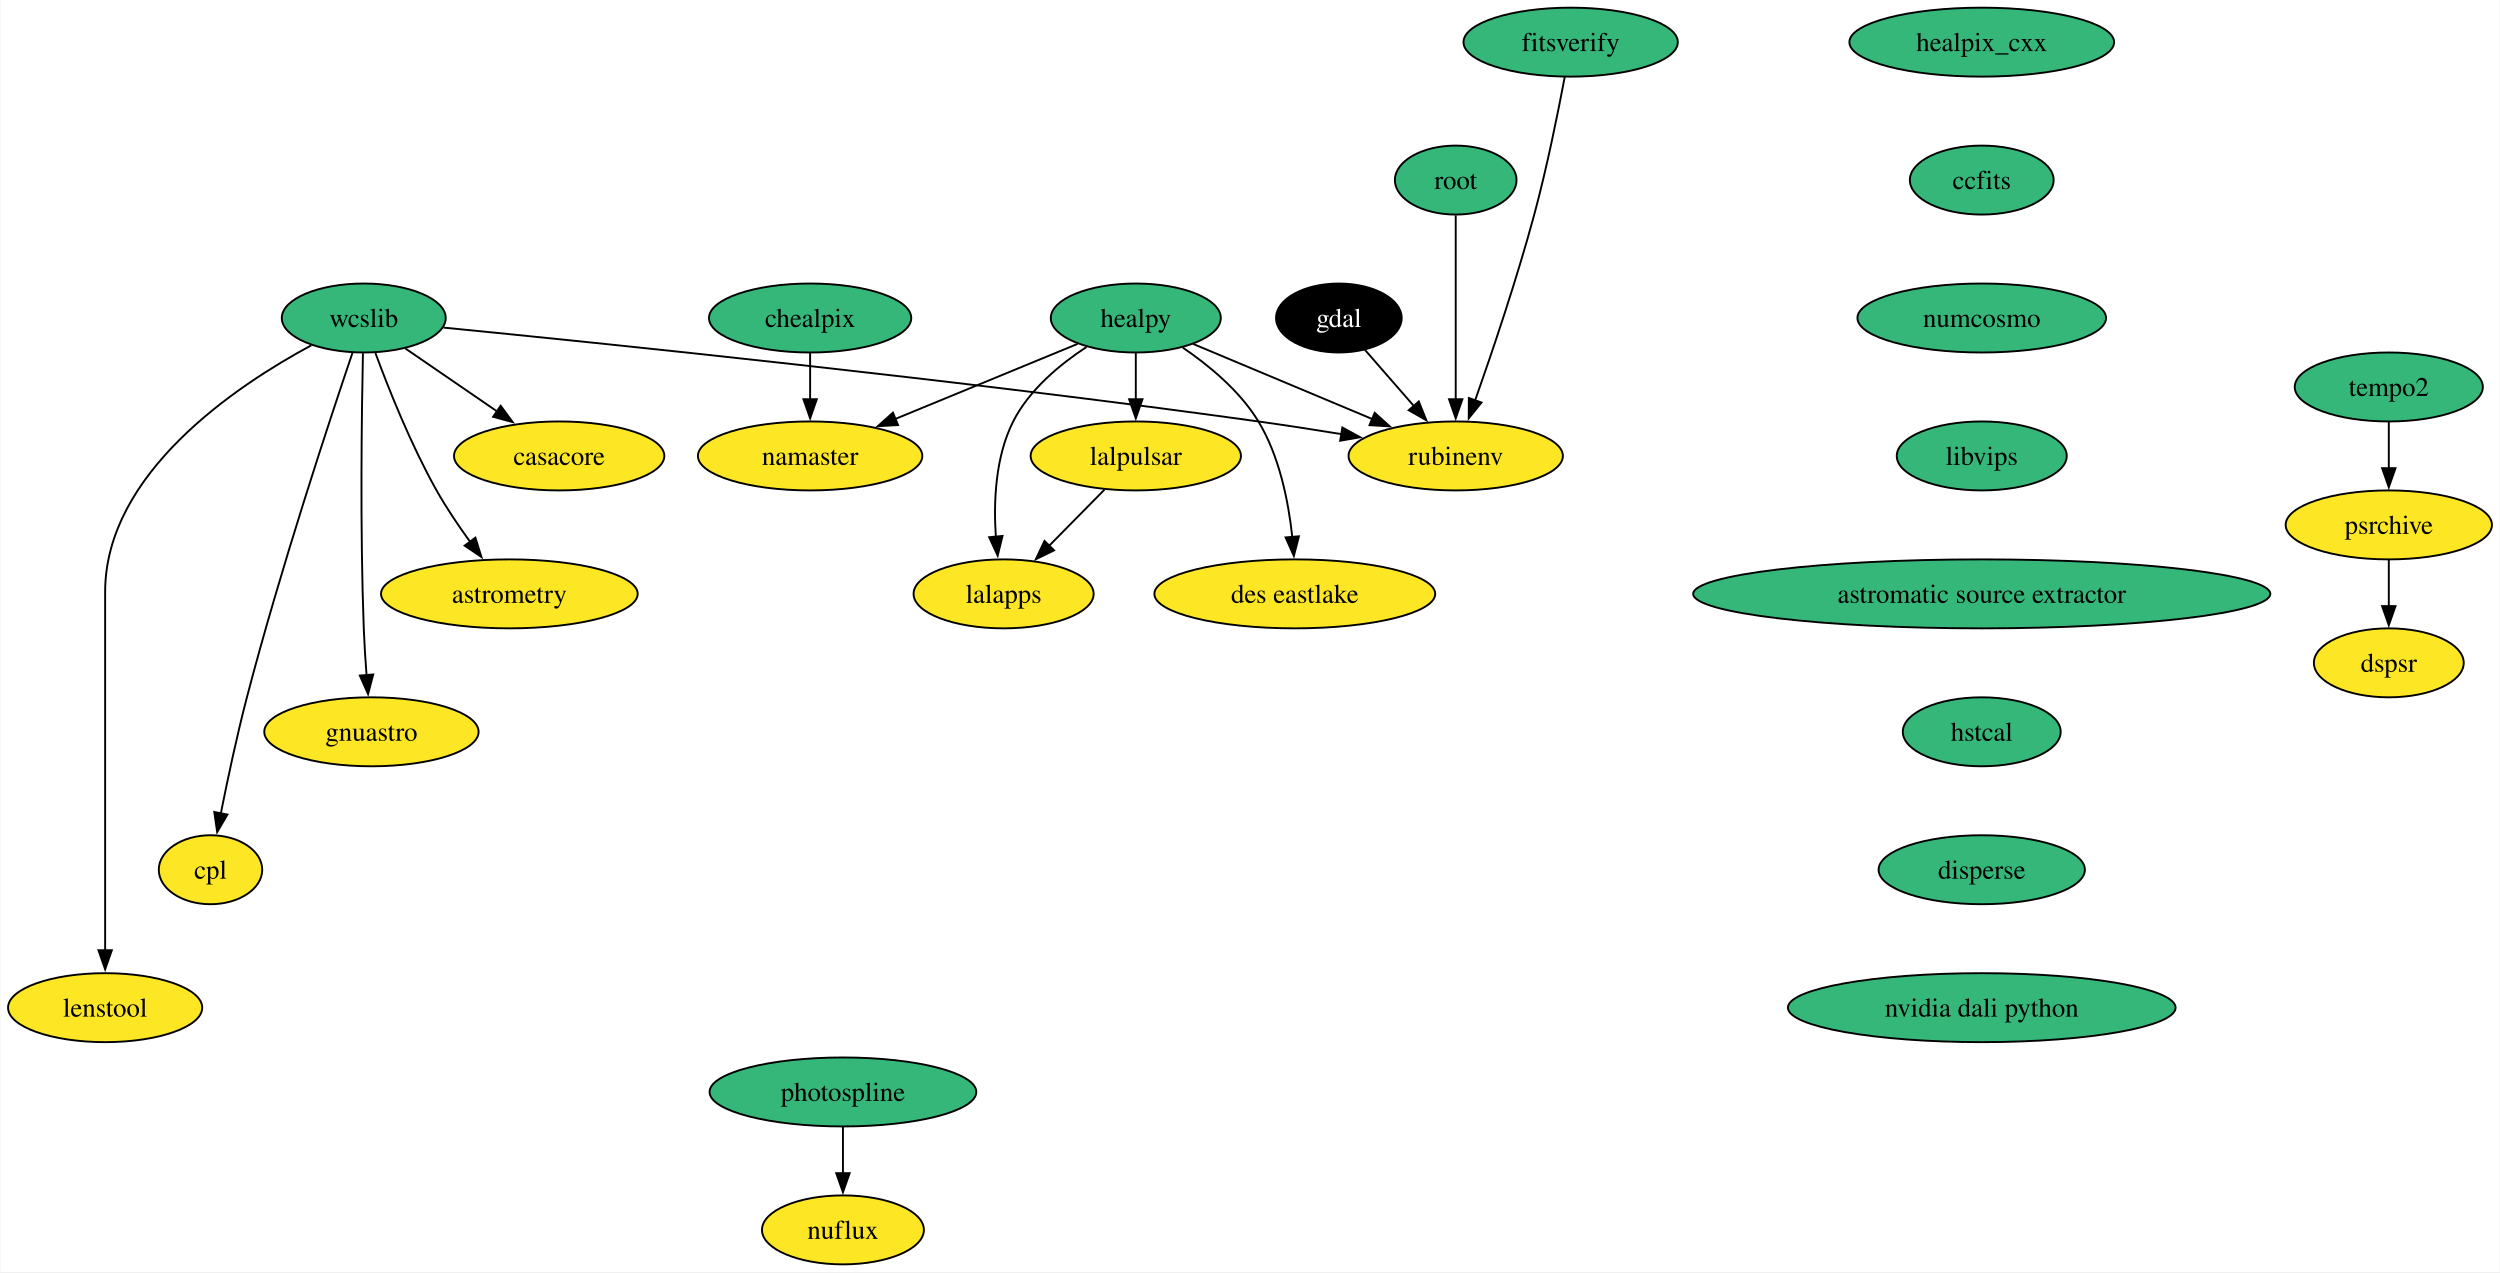
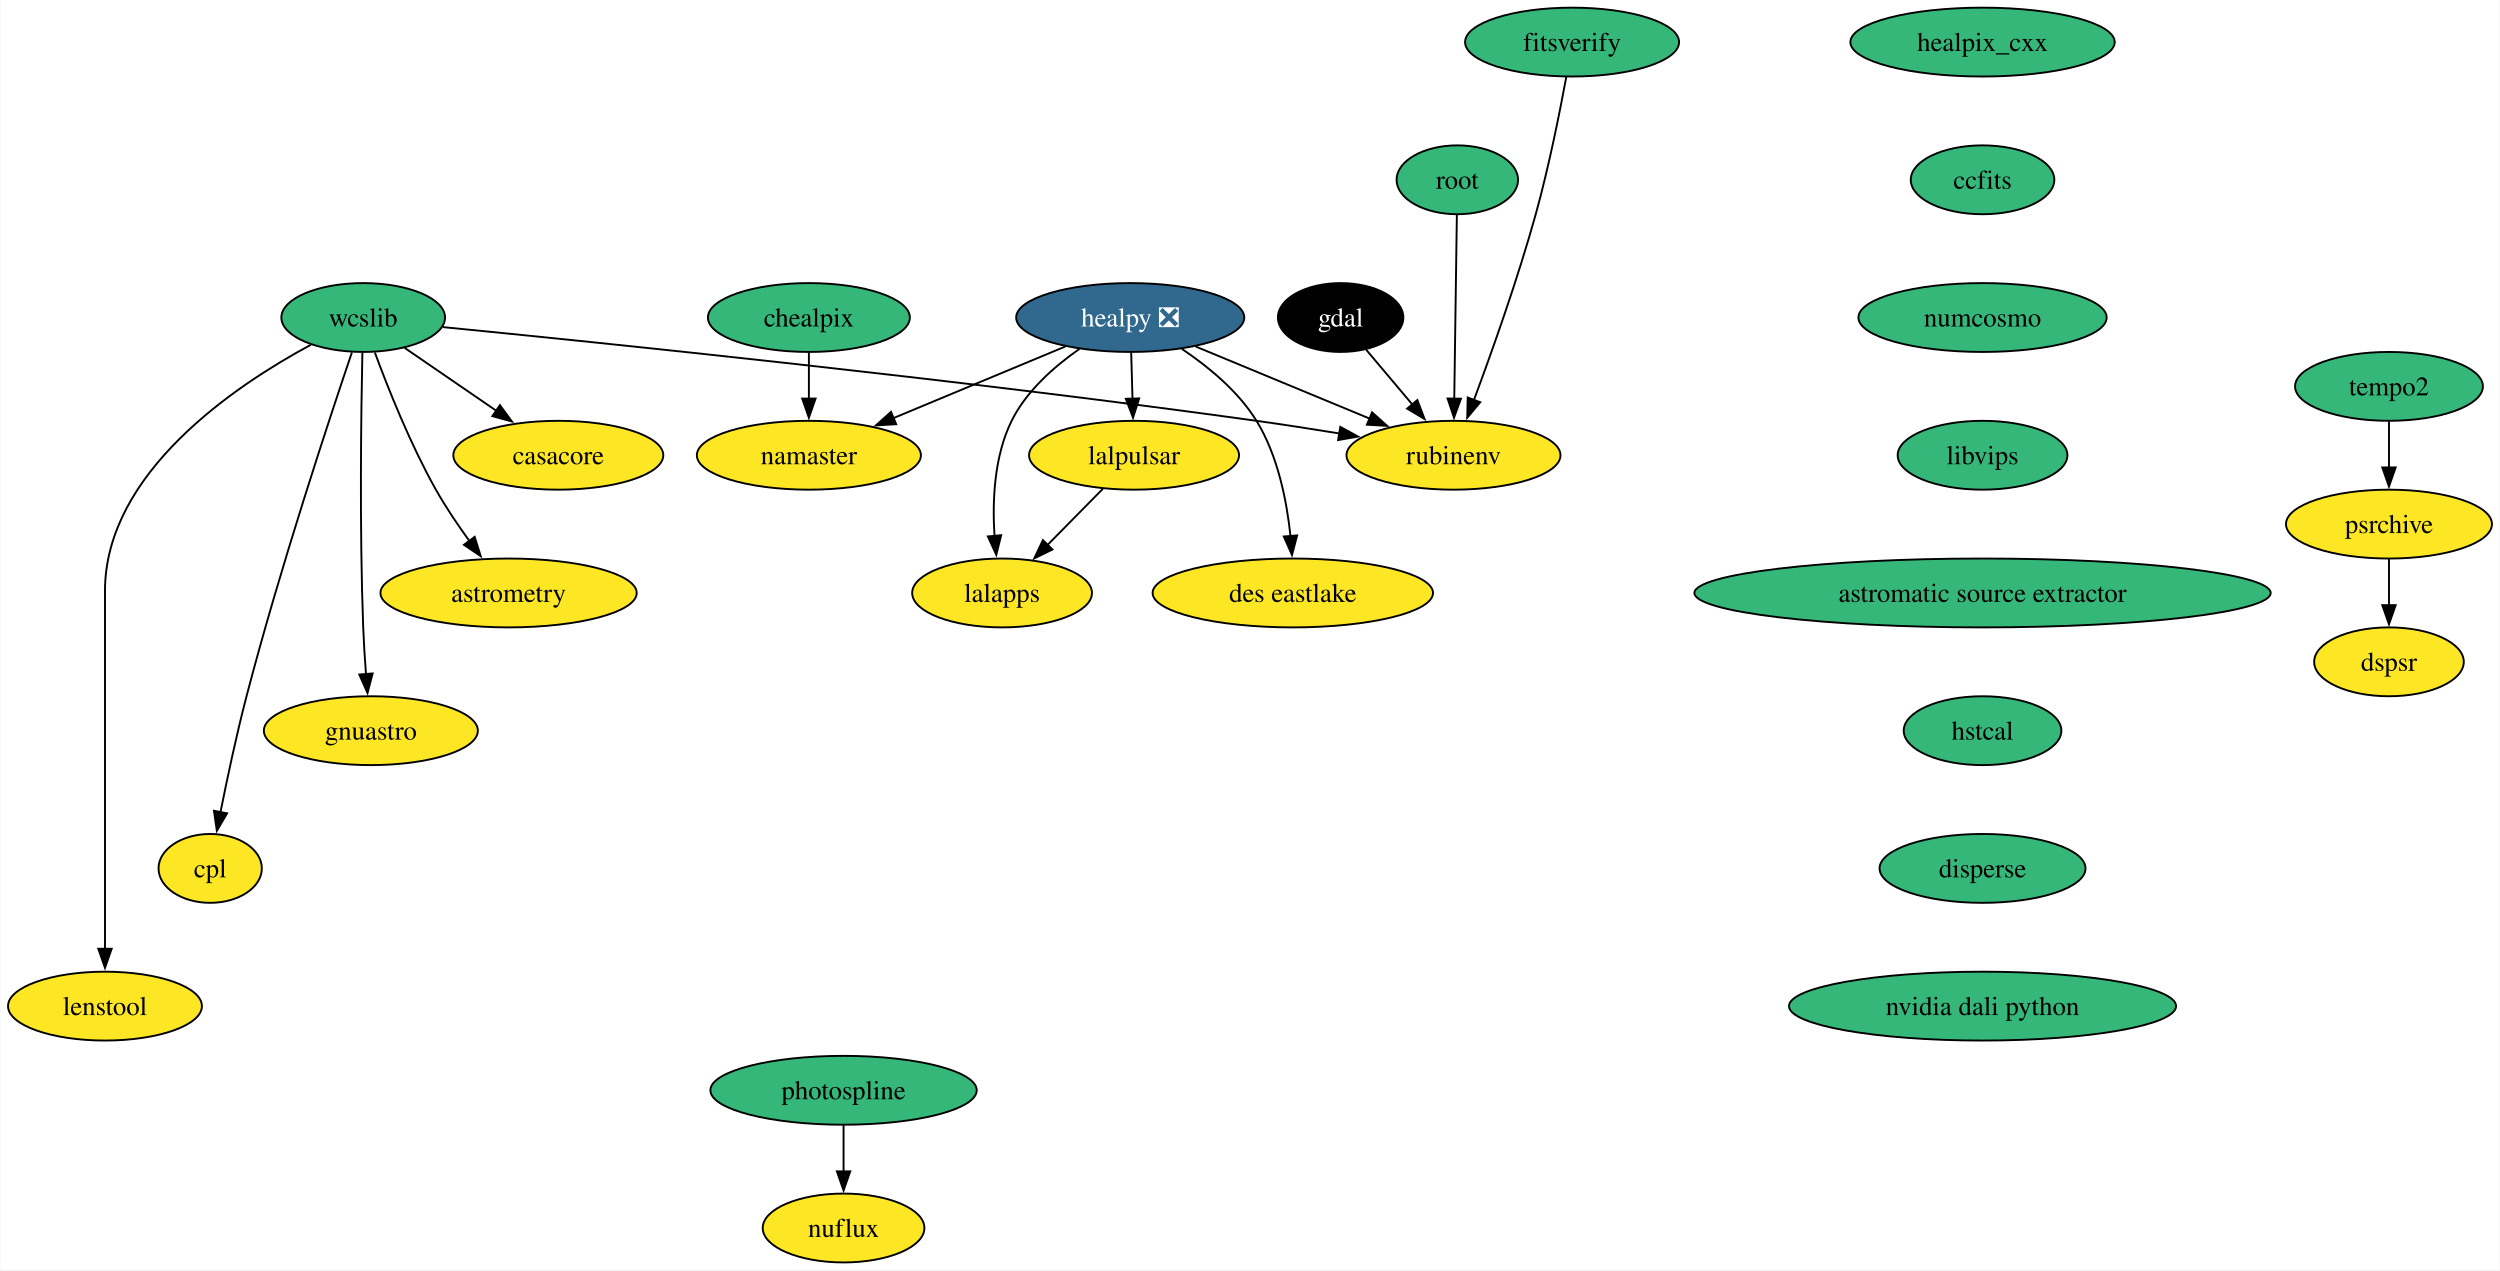
- <svg xmlns="http://www.w3.org/2000/svg" xmlns:xlink="http://www.w3.org/1999/xlink" width="1305pt" height="664pt" viewBox="0.00 0.00 1304.59 664.00">
+ <svg xmlns="http://www.w3.org/2000/svg" xmlns:xlink="http://www.w3.org/1999/xlink" width="1307pt" height="664pt" viewBox="0.00 0.00 1306.59 664.00">
  <g id="graph0" class="graph" transform="scale(1 1) rotate(0) translate(4 660)">
-     <polygon fill="white" stroke="none" points="-4,4 -4,-660 1300.59,-660 1300.59,4 -4,4" />
+     <polygon fill="white" stroke="none" points="-4,4 -4,-660 1302.59,-660 1302.59,4 -4,4" />
    <g id="node1" class="node">
      <g id="a_node1">
        <a xlink:href="https://github.com/conda-forge/casacore-feedstock" xlink:title="casacore">
          <ellipse fill="#fde725" stroke="black" cx="287.68" cy="-422" rx="54.89" ry="18" />
          <text text-anchor="middle" x="287.68" y="-417.32" font-family="Times,serif" font-size="14.00">casacore</text>
        </a>
      </g>
    </g>
    <g id="node2" class="node">
      <g id="a_node2">
        <a xlink:href="https://github.com/conda-forge/gdal-feedstock" xlink:title="gdal">
-           <ellipse fill="#000000" stroke="black" cx="694.68" cy="-494" rx="32.79" ry="18" />
-           <text text-anchor="middle" x="694.68" y="-489.32" font-family="Times,serif" font-size="14.00" fill="white">gdal</text>
+           <ellipse fill="#000000" stroke="black" cx="696.68" cy="-494" rx="32.79" ry="18" />
+           <text text-anchor="middle" x="696.68" y="-489.32" font-family="Times,serif" font-size="14.00" fill="white">gdal</text>
        </a>
      </g>
    </g>
    <g id="node3" class="node">
      <g id="a_node3">
        <a xlink:href="https://github.com/conda-forge/rubinenv-feedstock" xlink:title="rubinenv">
          <ellipse fill="#fde725" stroke="black" cx="755.68" cy="-422" rx="55.94" ry="18" />
          <text text-anchor="middle" x="755.68" y="-417.32" font-family="Times,serif" font-size="14.00">rubinenv</text>
        </a>
      </g>
    </g>
    <g id="edge1" class="edge">
-       <path fill="none" stroke="black" d="M708.22,-477.46C715.74,-468.83 725.29,-457.88 733.84,-448.06" />
-       <polygon fill="black" stroke="black" points="736.41,-450.45 740.34,-440.61 731.13,-445.85 736.41,-450.45" />
+       <path fill="none" stroke="black" d="M710.07,-477.12C717.18,-468.68 726.09,-458.1 734.15,-448.55" />
+       <polygon fill="black" stroke="black" points="736.78,-450.86 740.55,-440.95 731.43,-446.35 736.78,-450.86" />
    </g>
    <g id="node4" class="node">
      <g id="a_node4">
        <a xlink:href="https://github.com/conda-forge/healpix_cxx-feedstock" xlink:title="healpix_cxx">
-           <ellipse fill="#35b779" stroke="black" cx="1030.27" cy="-638" rx="69.1" ry="18" />
-           <text text-anchor="middle" x="1030.27" y="-633.33" font-family="Times,serif" font-size="14.00">healpix_cxx</text>
+           <ellipse fill="#35b779" stroke="black" cx="1032.27" cy="-638" rx="69.1" ry="18" />
+           <text text-anchor="middle" x="1032.27" y="-633.33" font-family="Times,serif" font-size="14.00">healpix_cxx</text>
        </a>
      </g>
    </g>
    <g id="node5" class="node">
      <g id="a_node5">
        <a xlink:href="https://github.com/conda-forge/ccfits-feedstock" xlink:title="ccfits">
-           <ellipse fill="#35b779" stroke="black" cx="1030.27" cy="-566" rx="37.53" ry="18" />
-           <text text-anchor="middle" x="1030.27" y="-561.33" font-family="Times,serif" font-size="14.00">ccfits</text>
+           <ellipse fill="#35b779" stroke="black" cx="1032.27" cy="-566" rx="37.53" ry="18" />
+           <text text-anchor="middle" x="1032.27" y="-561.33" font-family="Times,serif" font-size="14.00">ccfits</text>
        </a>
      </g>
    </g>
    <g id="node16" class="node">
      <g id="a_node16">
        <a xlink:href="https://github.com/conda-forge/numcosmo-feedstock" xlink:title="numcosmo">
-           <ellipse fill="#35b779" stroke="black" cx="1030.27" cy="-494" rx="64.89" ry="18" />
-           <text text-anchor="middle" x="1030.27" y="-489.32" font-family="Times,serif" font-size="14.00">numcosmo</text>
+           <ellipse fill="#35b779" stroke="black" cx="1032.27" cy="-494" rx="64.89" ry="18" />
+           <text text-anchor="middle" x="1032.27" y="-489.32" font-family="Times,serif" font-size="14.00">numcosmo</text>
        </a>
      </g>
    </g>
    <g id="node6" class="node">
      <g id="a_node6">
-         <a xlink:href="https://github.com/conda-forge/healpy-feedstock" xlink:title="healpy">
-           <ellipse fill="#35b779" stroke="black" cx="588.68" cy="-494" rx="44.37" ry="18" />
-           <text text-anchor="middle" x="588.68" y="-489.32" font-family="Times,serif" font-size="14.00">healpy</text>
+         <a xlink:href="https://github.com/conda-forge/healpy-feedstock/pull/76" xlink:title="healpy ❎">
+           <ellipse fill="#31688e" stroke="black" cx="586.68" cy="-494" rx="59.63" ry="18" />
+           <text text-anchor="middle" x="586.68" y="-489.32" font-family="Times,serif" font-size="14.00" fill="white">healpy ❎</text>
        </a>
      </g>
    </g>
    <g id="edge3" class="edge">
-       <path fill="none" stroke="black" d="M618.54,-480.49C644.61,-469.56 682.78,-453.56 712.23,-441.21" />
-       <polygon fill="black" stroke="black" points="713.39,-444.52 721.25,-437.43 710.68,-438.07 713.39,-444.52" />
+       <path fill="none" stroke="black" d="M620.88,-478.83C647.14,-467.96 683.58,-452.86 711.96,-441.11" />
+       <polygon fill="black" stroke="black" points="713.1,-444.43 721,-437.37 710.42,-437.96 713.1,-444.43" />
    </g>
    <g id="node7" class="node">
      <g id="a_node7">
        <a xlink:href="https://github.com/conda-forge/lalpulsar-feedstock" xlink:title="lalpulsar">
          <ellipse fill="#fde725" stroke="black" cx="588.68" cy="-422" rx="54.89" ry="18" />
          <text text-anchor="middle" x="588.68" y="-417.32" font-family="Times,serif" font-size="14.00">lalpulsar</text>
        </a>
      </g>
    </g>
    <g id="edge4" class="edge">
-       <path fill="none" stroke="black" d="M588.68,-475.7C588.68,-468.41 588.68,-459.73 588.68,-451.54" />
-       <polygon fill="black" stroke="black" points="592.18,-451.62 588.68,-441.62 585.18,-451.62 592.18,-451.62" />
+       <path fill="none" stroke="black" d="M587.18,-475.7C587.38,-468.41 587.63,-459.73 587.87,-451.54" />
+       <polygon fill="black" stroke="black" points="591.36,-451.71 588.15,-441.62 584.37,-451.51 591.36,-451.71" />
    </g>
    <g id="node8" class="node">
      <g id="a_node8">
        <a xlink:href="https://github.com/conda-forge/namaster-feedstock" xlink:title="namaster">
          <ellipse fill="#fde725" stroke="black" cx="418.68" cy="-422" rx="58.57" ry="18" />
          <text text-anchor="middle" x="418.68" y="-417.32" font-family="Times,serif" font-size="14.00">namaster</text>
        </a>
      </g>
    </g>
    <g id="edge5" class="edge">
-       <path fill="none" stroke="black" d="M558.29,-480.49C531.84,-469.59 493.15,-453.66 463.2,-441.33" />
-       <polygon fill="black" stroke="black" points="464.58,-438.12 454,-437.54 461.92,-444.59 464.58,-438.12" />
+       <path fill="none" stroke="black" d="M552.68,-478.83C526.75,-468.03 490.83,-453.06 462.7,-441.34" />
+       <polygon fill="black" stroke="black" points="464.32,-438.22 453.74,-437.61 461.62,-444.68 464.32,-438.22" />
    </g>
    <g id="node9" class="node">
      <g id="a_node9">
        <a xlink:href="https://github.com/conda-forge/lalapps-feedstock" xlink:title="lalapps">
          <ellipse fill="#fde725" stroke="black" cx="519.68" cy="-350" rx="47" ry="18" />
          <text text-anchor="middle" x="519.68" y="-345.32" font-family="Times,serif" font-size="14.00">lalapps</text>
        </a>
      </g>
    </g>
    <g id="edge6" class="edge">
-       <path fill="none" stroke="black" d="M562.92,-478.86C549.01,-469.73 533.01,-456.48 524.68,-440 515.34,-421.5 514.4,-398.01 515.63,-379.81" />
-       <polygon fill="black" stroke="black" points="519.11,-380.24 516.58,-369.95 512.14,-379.57 519.11,-380.24" />
+       <path fill="none" stroke="black" d="M560.13,-477.59C547.03,-468.45 532.41,-455.61 524.68,-440 515.49,-421.43 514.54,-397.94 515.73,-379.76" />
+       <polygon fill="black" stroke="black" points="519.21,-380.2 516.65,-369.92 512.24,-379.55 519.21,-380.2" />
    </g>
    <g id="node10" class="node">
      <g id="a_node10">
        <a xlink:href="https://github.com/conda-forge/des-eastlake-feedstock" xlink:title="des eastlake">
          <ellipse fill="#fde725" stroke="black" cx="671.68" cy="-350" rx="73.3" ry="18" />
          <text text-anchor="middle" x="671.68" y="-345.32" font-family="Times,serif" font-size="14.00">des eastlake</text>
        </a>
      </g>
    </g>
    <g id="edge7" class="edge">
-       <path fill="none" stroke="black" d="M613.19,-478.56C626.86,-469.25 643.04,-455.92 652.68,-440 663.71,-421.8 668.39,-398.11 670.36,-379.75" />
-       <polygon fill="black" stroke="black" points="673.84,-380.05 671.18,-369.8 666.87,-379.47 673.84,-380.05" />
+       <path fill="none" stroke="black" d="M613.6,-477.63C627.34,-468.43 643.12,-455.51 652.68,-440 663.85,-421.88 668.52,-398.19 670.45,-379.8" />
+       <polygon fill="black" stroke="black" points="673.94,-380.09 671.25,-369.84 666.96,-379.53 673.94,-380.09" />
    </g>
    <g id="edge8" class="edge">
      <path fill="none" stroke="black" d="M572.33,-404.41C563.7,-395.66 552.95,-384.75 543.42,-375.08" />
      <polygon fill="black" stroke="black" points="546.02,-372.73 536.5,-368.07 541.03,-377.64 546.02,-372.73" />
    </g>
    <g id="node11" class="node">
      <g id="a_node11">
        <a xlink:href="https://github.com/conda-forge/wcslib-feedstock" xlink:title="wcslib">
          <ellipse fill="#35b779" stroke="black" cx="185.68" cy="-494" rx="42.79" ry="18" />
          <text text-anchor="middle" x="185.68" y="-489.32" font-family="Times,serif" font-size="14.00">wcslib</text>
        </a>
      </g>
    </g>
    <g id="edge9" class="edge">
      <path fill="none" stroke="black" d="M207.31,-478.15C221.26,-468.58 239.65,-455.96 255.32,-445.21" />
      <polygon fill="black" stroke="black" points="257.15,-448.2 263.42,-439.65 253.19,-442.43 257.15,-448.2" />
    </g>
    <g id="edge10" class="edge">
      <path fill="none" stroke="black" d="M227.32,-488.99C309.03,-480.96 496.1,-461.79 652.68,-440 666.78,-438.04 681.91,-435.68 696.13,-433.36" />
      <polygon fill="black" stroke="black" points="696.5,-436.84 705.8,-431.75 695.36,-429.93 696.5,-436.84" />
    </g>
    <g id="node12" class="node">
      <g id="a_node12">
        <a xlink:href="https://github.com/conda-forge/astrometry-feedstock" xlink:title="astrometry">
          <ellipse fill="#fde725" stroke="black" cx="261.68" cy="-350" rx="66.99" ry="18" />
          <text text-anchor="middle" x="261.68" y="-345.32" font-family="Times,serif" font-size="14.00">astrometry</text>
        </a>
      </g>
    </g>
    <g id="edge11" class="edge">
      <path fill="none" stroke="black" d="M191.76,-475.74C198.51,-457.42 210.25,-427.86 223.68,-404 228.79,-394.92 235.14,-385.53 241.17,-377.21" />
      <polygon fill="black" stroke="black" points="243.94,-379.35 247.11,-369.24 238.33,-375.17 243.94,-379.35" />
    </g>
    <g id="node13" class="node">
      <g id="a_node13">
        <a xlink:href="https://github.com/conda-forge/gnuastro-feedstock" xlink:title="gnuastro">
          <ellipse fill="#fde725" stroke="black" cx="189.68" cy="-278" rx="55.94" ry="18" />
          <text text-anchor="middle" x="189.68" y="-273.32" font-family="Times,serif" font-size="14.00">gnuastro</text>
        </a>
      </g>
    </g>
    <g id="edge12" class="edge">
      <path fill="none" stroke="black" d="M185.25,-475.6C184.62,-446.06 183.71,-384.23 185.68,-332 185.98,-324.04 186.53,-315.42 187.14,-307.49" />
      <polygon fill="black" stroke="black" points="190.61,-307.93 187.93,-297.68 183.63,-307.36 190.61,-307.93" />
    </g>
    <g id="node14" class="node">
      <g id="a_node14">
        <a xlink:href="https://github.com/conda-forge/cpl-feedstock" xlink:title="cpl">
          <ellipse fill="#fde725" stroke="black" cx="105.68" cy="-206" rx="27" ry="18" />
          <text text-anchor="middle" x="105.68" y="-201.33" font-family="Times,serif" font-size="14.00">cpl</text>
        </a>
      </g>
    </g>
    <g id="edge13" class="edge">
      <path fill="none" stroke="black" d="M179.77,-475.76C168.21,-441.69 142.22,-363.21 124.68,-296 119.43,-275.88 114.56,-252.92 111.06,-235.36" />
      <polygon fill="black" stroke="black" points="114.52,-234.8 109.16,-225.65 107.65,-236.14 114.52,-234.8" />
    </g>
    <g id="node15" class="node">
      <g id="a_node15">
        <a xlink:href="https://github.com/conda-forge/lenstool-feedstock" xlink:title="lenstool">
          <ellipse fill="#fde725" stroke="black" cx="50.68" cy="-134" rx="50.68" ry="18" />
          <text text-anchor="middle" x="50.68" y="-129.32" font-family="Times,serif" font-size="14.00">lenstool</text>
        </a>
      </g>
    </g>
    <g id="edge14" class="edge">
      <path fill="none" stroke="black" d="M158.36,-479.78C118.92,-458.56 50.68,-412.91 50.68,-351 50.68,-351 50.68,-351 50.68,-277 50.68,-237.74 50.68,-192.38 50.68,-163.69" />
      <polygon fill="black" stroke="black" points="54.18,-164 50.68,-154 47.18,-164 54.18,-164" />
    </g>
    <g id="node17" class="node">
      <g id="a_node17">
        <a xlink:href="https://github.com/conda-forge/libvips-feedstock" xlink:title="libvips">
-           <ellipse fill="#35b779" stroke="black" cx="1030.27" cy="-422" rx="44.37" ry="18" />
-           <text text-anchor="middle" x="1030.27" y="-417.32" font-family="Times,serif" font-size="14.00">libvips</text>
+           <ellipse fill="#35b779" stroke="black" cx="1032.27" cy="-422" rx="44.37" ry="18" />
+           <text text-anchor="middle" x="1032.27" y="-417.32" font-family="Times,serif" font-size="14.00">libvips</text>
        </a>
      </g>
    </g>
    <g id="node22" class="node">
      <g id="a_node22">
        <a xlink:href="https://github.com/conda-forge/astromatic-source-extractor-feedstock" xlink:title="astromatic source extractor">
-           <ellipse fill="#35b779" stroke="black" cx="1030.27" cy="-350" rx="150.64" ry="18" />
-           <text text-anchor="middle" x="1030.27" y="-345.32" font-family="Times,serif" font-size="14.00">astromatic source extractor</text>
+           <ellipse fill="#35b779" stroke="black" cx="1032.27" cy="-350" rx="150.64" ry="18" />
+           <text text-anchor="middle" x="1032.27" y="-345.32" font-family="Times,serif" font-size="14.00">astromatic source extractor</text>
        </a>
      </g>
    </g>
    <g id="node18" class="node">
      <g id="a_node18">
        <a xlink:href="https://github.com/conda-forge/chealpix-feedstock" xlink:title="chealpix">
          <ellipse fill="#35b779" stroke="black" cx="418.68" cy="-494" rx="52.79" ry="18" />
          <text text-anchor="middle" x="418.68" y="-489.32" font-family="Times,serif" font-size="14.00">chealpix</text>
        </a>
      </g>
    </g>
    <g id="edge17" class="edge">
      <path fill="none" stroke="black" d="M418.68,-475.7C418.68,-468.41 418.68,-459.73 418.68,-451.54" />
      <polygon fill="black" stroke="black" points="422.18,-451.62 418.68,-441.62 415.18,-451.62 422.18,-451.62" />
    </g>
    <g id="node19" class="node">
      <g id="a_node19">
        <a xlink:href="https://github.com/conda-forge/root-feedstock" xlink:title="root">
-           <ellipse fill="#35b779" stroke="black" cx="755.68" cy="-566" rx="31.74" ry="18" />
-           <text text-anchor="middle" x="755.68" y="-561.33" font-family="Times,serif" font-size="14.00">root</text>
+           <ellipse fill="#35b779" stroke="black" cx="757.68" cy="-566" rx="31.74" ry="18" />
+           <text text-anchor="middle" x="757.68" y="-561.33" font-family="Times,serif" font-size="14.00">root</text>
        </a>
      </g>
    </g>
    <g id="edge18" class="edge">
-       <path fill="none" stroke="black" d="M755.68,-547.59C755.68,-523.61 755.68,-480.14 755.68,-451.42" />
-       <polygon fill="black" stroke="black" points="759.18,-451.62 755.68,-441.62 752.18,-451.62 759.18,-451.62" />
+       <path fill="none" stroke="black" d="M757.44,-547.59C757.1,-523.61 756.49,-480.14 756.08,-451.42" />
+       <polygon fill="black" stroke="black" points="759.58,-451.57 755.94,-441.62 752.59,-451.67 759.58,-451.57" />
    </g>
    <g id="node20" class="node">
      <g id="a_node20">
        <a xlink:href="https://github.com/conda-forge/photospline-feedstock" xlink:title="photospline">
-           <ellipse fill="#35b779" stroke="black" cx="435.81" cy="-90" rx="69.62" ry="18" />
-           <text text-anchor="middle" x="435.81" y="-85.33" font-family="Times,serif" font-size="14.00">photospline</text>
+           <ellipse fill="#35b779" stroke="black" cx="436.81" cy="-90" rx="69.62" ry="18" />
+           <text text-anchor="middle" x="436.81" y="-85.33" font-family="Times,serif" font-size="14.00">photospline</text>
        </a>
      </g>
    </g>
    <g id="node21" class="node">
      <g id="a_node21">
        <a xlink:href="https://github.com/conda-forge/nuflux-feedstock" xlink:title="nuflux">
-           <ellipse fill="#fde725" stroke="black" cx="435.81" cy="-18" rx="42.26" ry="18" />
-           <text text-anchor="middle" x="435.81" y="-13.32" font-family="Times,serif" font-size="14.00">nuflux</text>
+           <ellipse fill="#fde725" stroke="black" cx="436.81" cy="-18" rx="42.26" ry="18" />
+           <text text-anchor="middle" x="436.81" y="-13.32" font-family="Times,serif" font-size="14.00">nuflux</text>
        </a>
      </g>
    </g>
    <g id="edge19" class="edge">
-       <path fill="none" stroke="black" d="M435.81,-71.7C435.81,-64.41 435.81,-55.73 435.81,-47.54" />
-       <polygon fill="black" stroke="black" points="439.31,-47.62 435.81,-37.62 432.31,-47.62 439.31,-47.62" />
+       <path fill="none" stroke="black" d="M436.81,-71.7C436.81,-64.41 436.81,-55.73 436.81,-47.54" />
+       <polygon fill="black" stroke="black" points="440.31,-47.62 436.81,-37.62 433.31,-47.62 440.31,-47.62" />
    </g>
    <g id="node23" class="node">
      <g id="a_node23">
        <a xlink:href="https://github.com/conda-forge/hstcal-feedstock" xlink:title="hstcal">
-           <ellipse fill="#35b779" stroke="black" cx="1030.27" cy="-278" rx="41.21" ry="18" />
-           <text text-anchor="middle" x="1030.27" y="-273.32" font-family="Times,serif" font-size="14.00">hstcal</text>
+           <ellipse fill="#35b779" stroke="black" cx="1032.27" cy="-278" rx="41.21" ry="18" />
+           <text text-anchor="middle" x="1032.27" y="-273.32" font-family="Times,serif" font-size="14.00">hstcal</text>
        </a>
      </g>
    </g>
    <g id="node27" class="node">
      <g id="a_node27">
        <a xlink:href="https://github.com/conda-forge/disperse-feedstock" xlink:title="disperse">
-           <ellipse fill="#35b779" stroke="black" cx="1030.27" cy="-206" rx="53.84" ry="18" />
-           <text text-anchor="middle" x="1030.27" y="-201.33" font-family="Times,serif" font-size="14.00">disperse</text>
+           <ellipse fill="#35b779" stroke="black" cx="1032.27" cy="-206" rx="53.84" ry="18" />
+           <text text-anchor="middle" x="1032.27" y="-201.33" font-family="Times,serif" font-size="14.00">disperse</text>
        </a>
      </g>
    </g>
    <g id="node24" class="node">
      <g id="a_node24">
        <a xlink:href="https://github.com/conda-forge/tempo2-feedstock" xlink:title="tempo2">
-           <ellipse fill="#35b779" stroke="black" cx="1242.75" cy="-458" rx="49.1" ry="18" />
-           <text text-anchor="middle" x="1242.75" y="-453.32" font-family="Times,serif" font-size="14.00">tempo2</text>
+           <ellipse fill="#35b779" stroke="black" cx="1244.75" cy="-458" rx="49.1" ry="18" />
+           <text text-anchor="middle" x="1244.75" y="-453.32" font-family="Times,serif" font-size="14.00">tempo2</text>
        </a>
      </g>
    </g>
    <g id="node25" class="node">
      <g id="a_node25">
        <a xlink:href="https://github.com/conda-forge/psrchive-feedstock" xlink:title="psrchive">
-           <ellipse fill="#fde725" stroke="black" cx="1242.75" cy="-386" rx="53.84" ry="18" />
-           <text text-anchor="middle" x="1242.75" y="-381.32" font-family="Times,serif" font-size="14.00">psrchive</text>
+           <ellipse fill="#fde725" stroke="black" cx="1244.75" cy="-386" rx="53.84" ry="18" />
+           <text text-anchor="middle" x="1244.75" y="-381.32" font-family="Times,serif" font-size="14.00">psrchive</text>
        </a>
      </g>
    </g>
    <g id="edge22" class="edge">
-       <path fill="none" stroke="black" d="M1242.75,-439.7C1242.75,-432.41 1242.75,-423.73 1242.75,-415.54" />
-       <polygon fill="black" stroke="black" points="1246.25,-415.62 1242.75,-405.62 1239.25,-415.62 1246.25,-415.62" />
+       <path fill="none" stroke="black" d="M1244.75,-439.7C1244.75,-432.41 1244.75,-423.73 1244.75,-415.54" />
+       <polygon fill="black" stroke="black" points="1248.25,-415.62 1244.75,-405.62 1241.25,-415.62 1248.25,-415.62" />
    </g>
    <g id="node26" class="node">
      <g id="a_node26">
        <a xlink:href="https://github.com/conda-forge/dspsr-feedstock" xlink:title="dspsr">
-           <ellipse fill="#fde725" stroke="black" cx="1242.75" cy="-314" rx="39.11" ry="18" />
-           <text text-anchor="middle" x="1242.75" y="-309.32" font-family="Times,serif" font-size="14.00">dspsr</text>
+           <ellipse fill="#fde725" stroke="black" cx="1244.75" cy="-314" rx="39.11" ry="18" />
+           <text text-anchor="middle" x="1244.75" y="-309.32" font-family="Times,serif" font-size="14.00">dspsr</text>
        </a>
      </g>
    </g>
    <g id="edge23" class="edge">
-       <path fill="none" stroke="black" d="M1242.75,-367.7C1242.75,-360.41 1242.75,-351.73 1242.75,-343.54" />
-       <polygon fill="black" stroke="black" points="1246.25,-343.62 1242.75,-333.62 1239.25,-343.62 1246.25,-343.62" />
+       <path fill="none" stroke="black" d="M1244.75,-367.7C1244.75,-360.41 1244.75,-351.73 1244.75,-343.54" />
+       <polygon fill="black" stroke="black" points="1248.25,-343.62 1244.75,-333.62 1241.25,-343.62 1248.25,-343.62" />
    </g>
    <g id="node29" class="node">
      <g id="a_node29">
        <a xlink:href="https://github.com/conda-forge/nvidia-dali-python-feedstock" xlink:title="nvidia dali python">
-           <ellipse fill="#35b779" stroke="black" cx="1030.27" cy="-134" rx="101.19" ry="18" />
-           <text text-anchor="middle" x="1030.27" y="-129.32" font-family="Times,serif" font-size="14.00">nvidia dali python</text>
+           <ellipse fill="#35b779" stroke="black" cx="1032.27" cy="-134" rx="101.19" ry="18" />
+           <text text-anchor="middle" x="1032.27" y="-129.32" font-family="Times,serif" font-size="14.00">nvidia dali python</text>
        </a>
      </g>
    </g>
    <g id="node28" class="node">
      <g id="a_node28">
        <a xlink:href="https://github.com/conda-forge/fitsverify-feedstock" xlink:title="fitsverify">
-           <ellipse fill="#35b779" stroke="black" cx="815.68" cy="-638" rx="55.94" ry="18" />
-           <text text-anchor="middle" x="815.68" y="-633.33" font-family="Times,serif" font-size="14.00">fitsverify</text>
+           <ellipse fill="#35b779" stroke="black" cx="817.68" cy="-638" rx="55.94" ry="18" />
+           <text text-anchor="middle" x="817.68" y="-633.33" font-family="Times,serif" font-size="14.00">fitsverify</text>
        </a>
      </g>
    </g>
    <g id="edge25" class="edge">
-       <path fill="none" stroke="black" d="M812.58,-619.81C809.19,-601.79 803.35,-572.71 796.68,-548 787.55,-514.16 774.63,-475.96 765.74,-450.8" />
-       <polygon fill="black" stroke="black" points="769.14,-449.89 762.48,-441.64 762.54,-452.23 769.14,-449.89" />
+       <path fill="none" stroke="black" d="M814.65,-619.79C811.32,-601.75 805.53,-572.66 798.68,-548 789.26,-514.06 775.68,-475.88 766.31,-450.75" />
+       <polygon fill="black" stroke="black" points="769.67,-449.73 762.87,-441.6 763.11,-452.19 769.67,-449.73" />
    </g>
  </g>
</svg>
